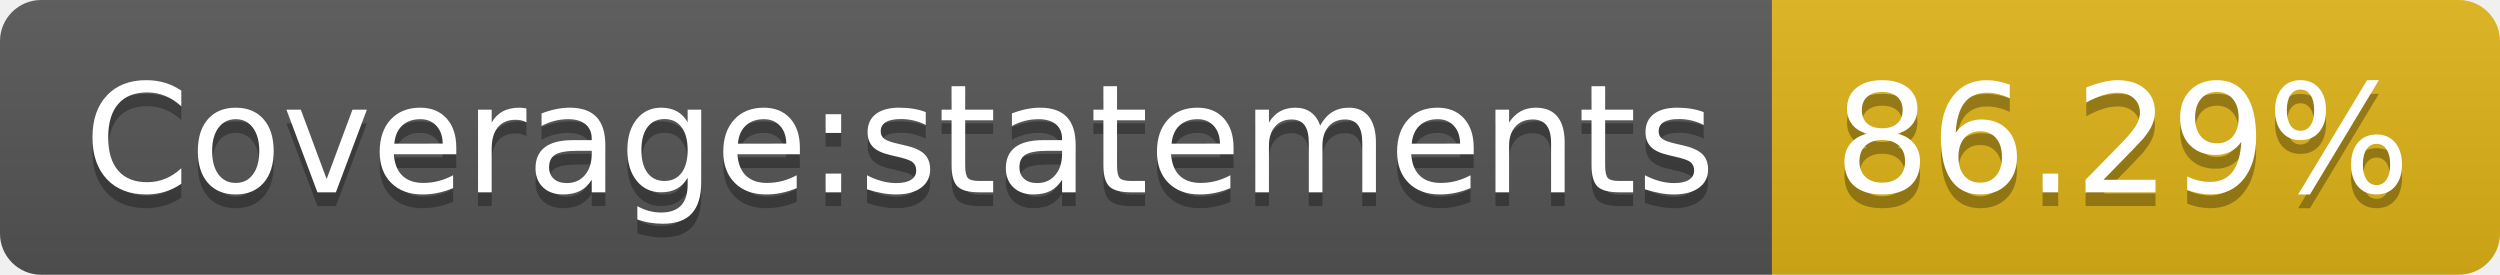
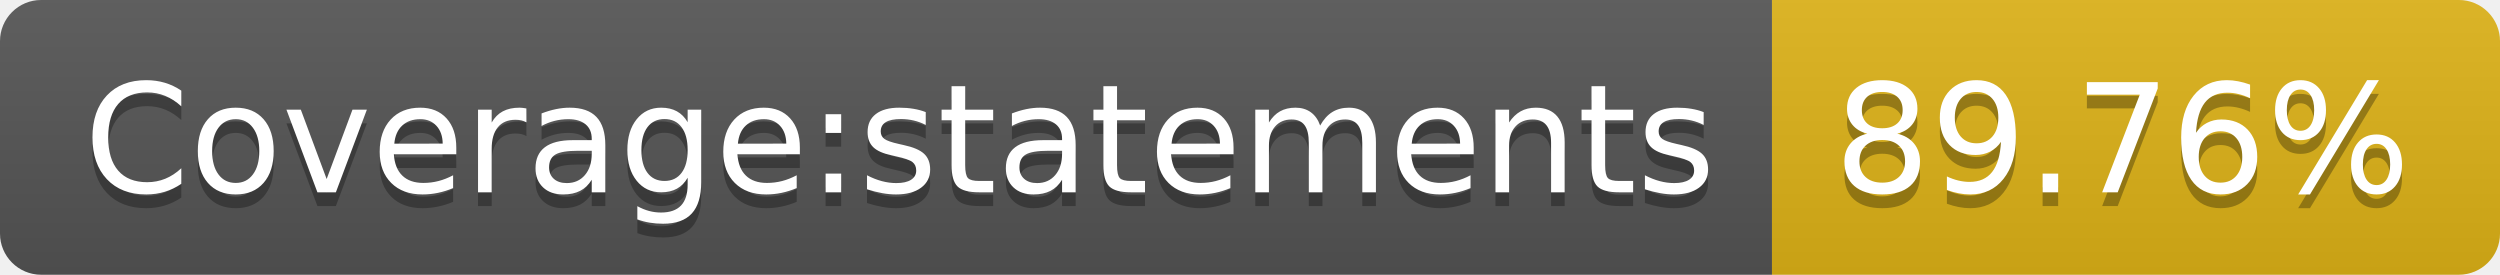
- <svg xmlns="http://www.w3.org/2000/svg" width="182" height="20" role="img" aria-label="Coverage:statements: 86.29%">
+ <svg xmlns="http://www.w3.org/2000/svg" width="182" height="20" role="img" aria-label="Coverage:statements: 89.76%">
  <linearGradient id="s" x2="0" y2="100%">
    <stop offset="0" stop-color="#bbb" stop-opacity=".1" />
    <stop offset="1" stop-opacity=".1" />
  </linearGradient>
  <clipPath id="r">
    <rect width="182" height="20" rx="3" fill="#fff" />
  </clipPath>
  <g clip-path="url(#r)">
    <rect width="129" height="20" fill="#555" />
    <rect x="129" width="53" height="20" fill="#dfb317" />
    <rect width="182" height="20" fill="url(#s)" />
  </g>
  <g fill="#fff" text-anchor="middle" font-family="Verdana,Geneva,DejaVu Sans,sans-serif" text-rendering="geometricPrecision" font-size="110">
    <text aria-hidden="true" x="655" y="150" fill="#010101" fill-opacity=".3" transform="scale(.1)" textLength="1190">Coverage:statements</text>
    <text x="655" y="140" transform="scale(.1)" fill="#fff" textLength="1190">Coverage:statements</text>
-     <text aria-hidden="true" x="1545" y="150" fill="#010101" fill-opacity=".3" transform="scale(.1)" textLength="430">86.29%</text>
-     <text x="1545" y="140" transform="scale(.1)" fill="#fff" textLength="430">86.29%</text>
+     <text aria-hidden="true" x="1545" y="150" fill="#010101" fill-opacity=".3" transform="scale(.1)" textLength="430">89.76%</text>
+     <text x="1545" y="140" transform="scale(.1)" fill="#fff" textLength="430">89.76%</text>
  </g>
</svg>
